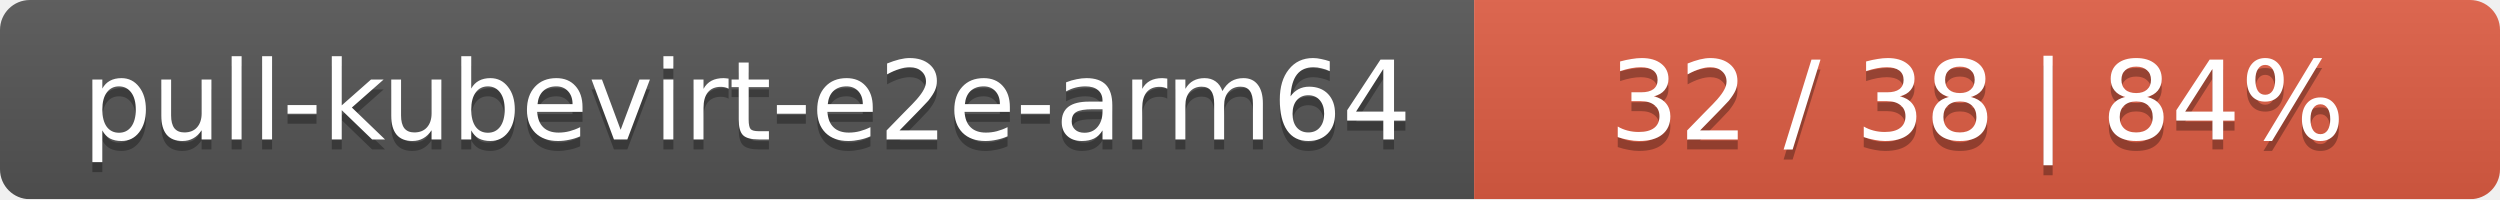
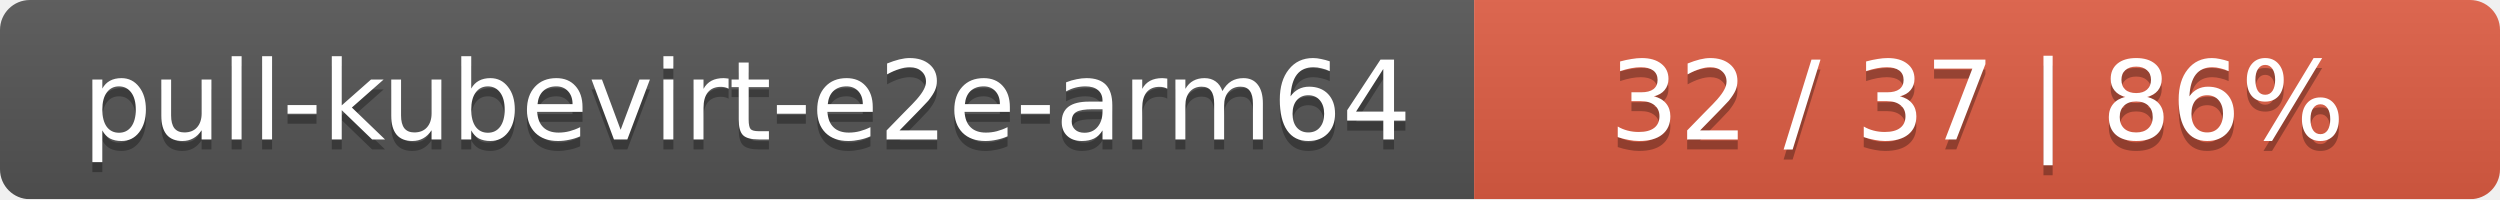
<svg xmlns="http://www.w3.org/2000/svg" width="251" height="20">
  <linearGradient id="smooth" x2="0" y2="100%">
    <stop offset="0" stop-color="#bbb" stop-opacity=".1" />
    <stop offset="1" stop-opacity=".1" />
  </linearGradient>
  <mask id="round">
    <rect width="251" height="20" rx="3" fill="#fff" />
  </mask>
  <g mask="url(#round)">
    <rect width="148" height="20" fill="#555" />
    <rect x="148" width="103" height="20" fill="#e05d44" />
    <rect width="251" height="20" fill="url(#smooth)" />
  </g>
  <g fill="#fff" text-anchor="middle" font-family="DejaVu Sans,Verdana,Geneva,sans-serif" font-size="11">
    <text x="75" y="15" fill="#010101" fill-opacity=".3">pull-kubevirt-e2e-arm64</text>
    <text x="75" y="14">pull-kubevirt-e2e-arm64</text>
-     <text x="198.5" y="15" fill="#010101" fill-opacity=".3">32 / 38    |    84%</text>
-     <text x="198.5" y="14">32 / 38    |    84%</text>
+     <text x="198.5" y="15" fill="#010101" fill-opacity=".3">32 / 37    |    86%</text>
+     <text x="198.5" y="14">32 / 37    |    86%</text>
  </g>
</svg>
